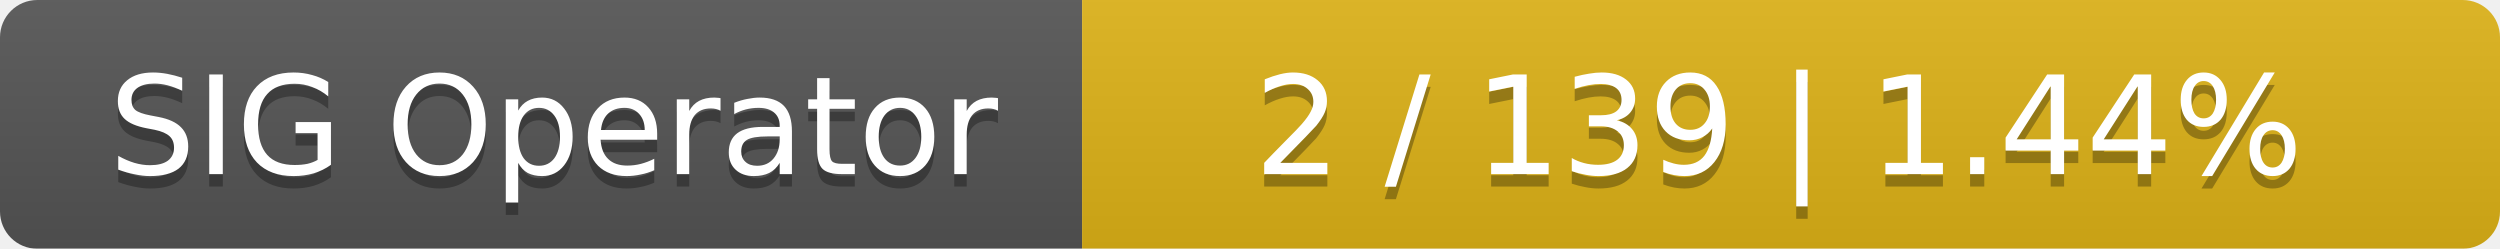
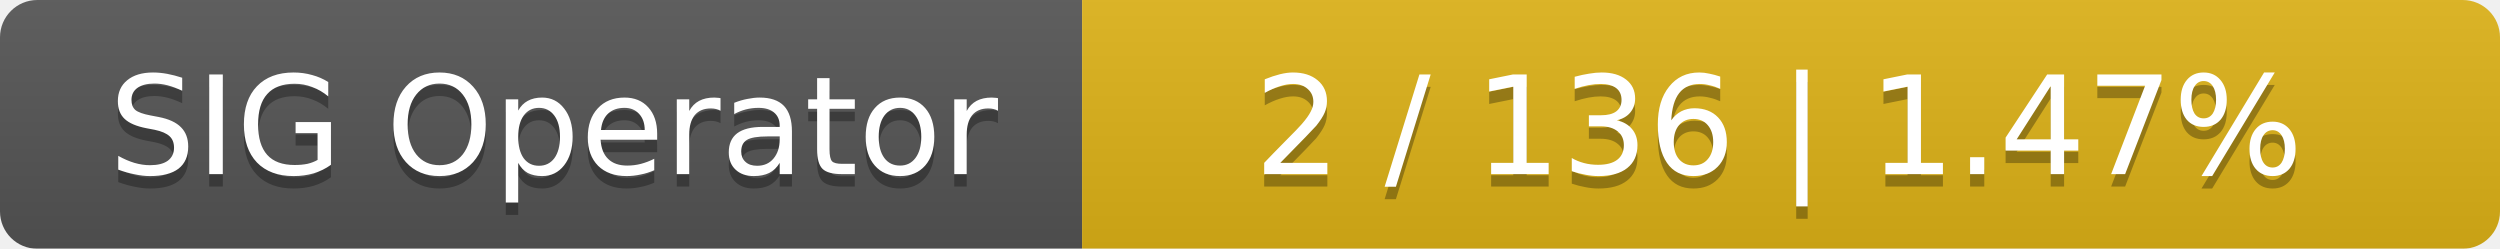
<svg xmlns="http://www.w3.org/2000/svg" width="201" height="20">
  <linearGradient id="smooth" x2="0" y2="100%">
    <stop offset="0" stop-color="#bbb" stop-opacity=".1" />
    <stop offset="1" stop-opacity=".1" />
  </linearGradient>
  <mask id="round">
    <rect width="201" height="20" rx="3" fill="#fff" />
  </mask>
  <g mask="url(#round)">
    <rect width="87" height="20" fill="#555" />
    <rect x="87" width="114" height="20" fill="#dfb317" />
    <rect width="201" height="20" fill="url(#smooth)" />
  </g>
  <g fill="#fff" text-anchor="middle" font-family="DejaVu Sans,Verdana,Geneva,sans-serif" font-size="11">
    <text x="44.5" y="15" fill="#010101" fill-opacity=".3">SIG Operator</text>
    <text x="44.5" y="14">SIG Operator</text>
-     <text x="143" y="15" fill="#010101" fill-opacity=".3">2 / 139    |    1.44%</text>
-     <text x="143" y="14">2 / 139    |    1.44%</text>
+     <text x="143" y="15" fill="#010101" fill-opacity=".3">2 / 136    |    1.47%</text>
+     <text x="143" y="14">2 / 136    |    1.47%</text>
  </g>
</svg>
